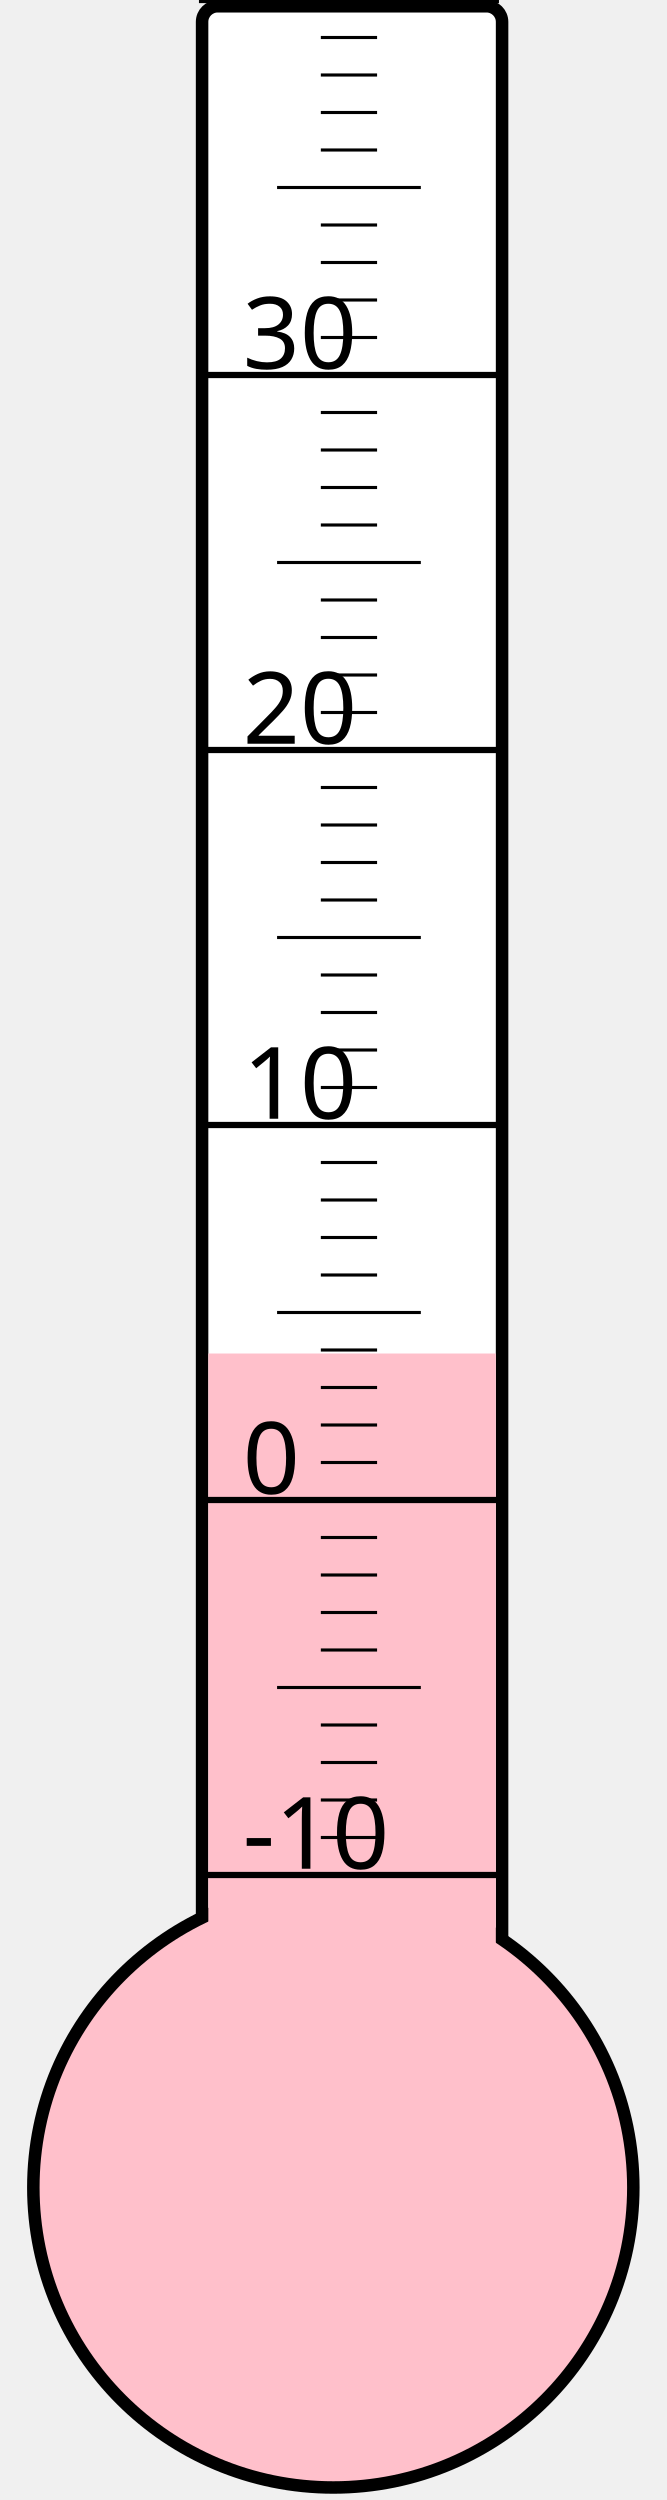
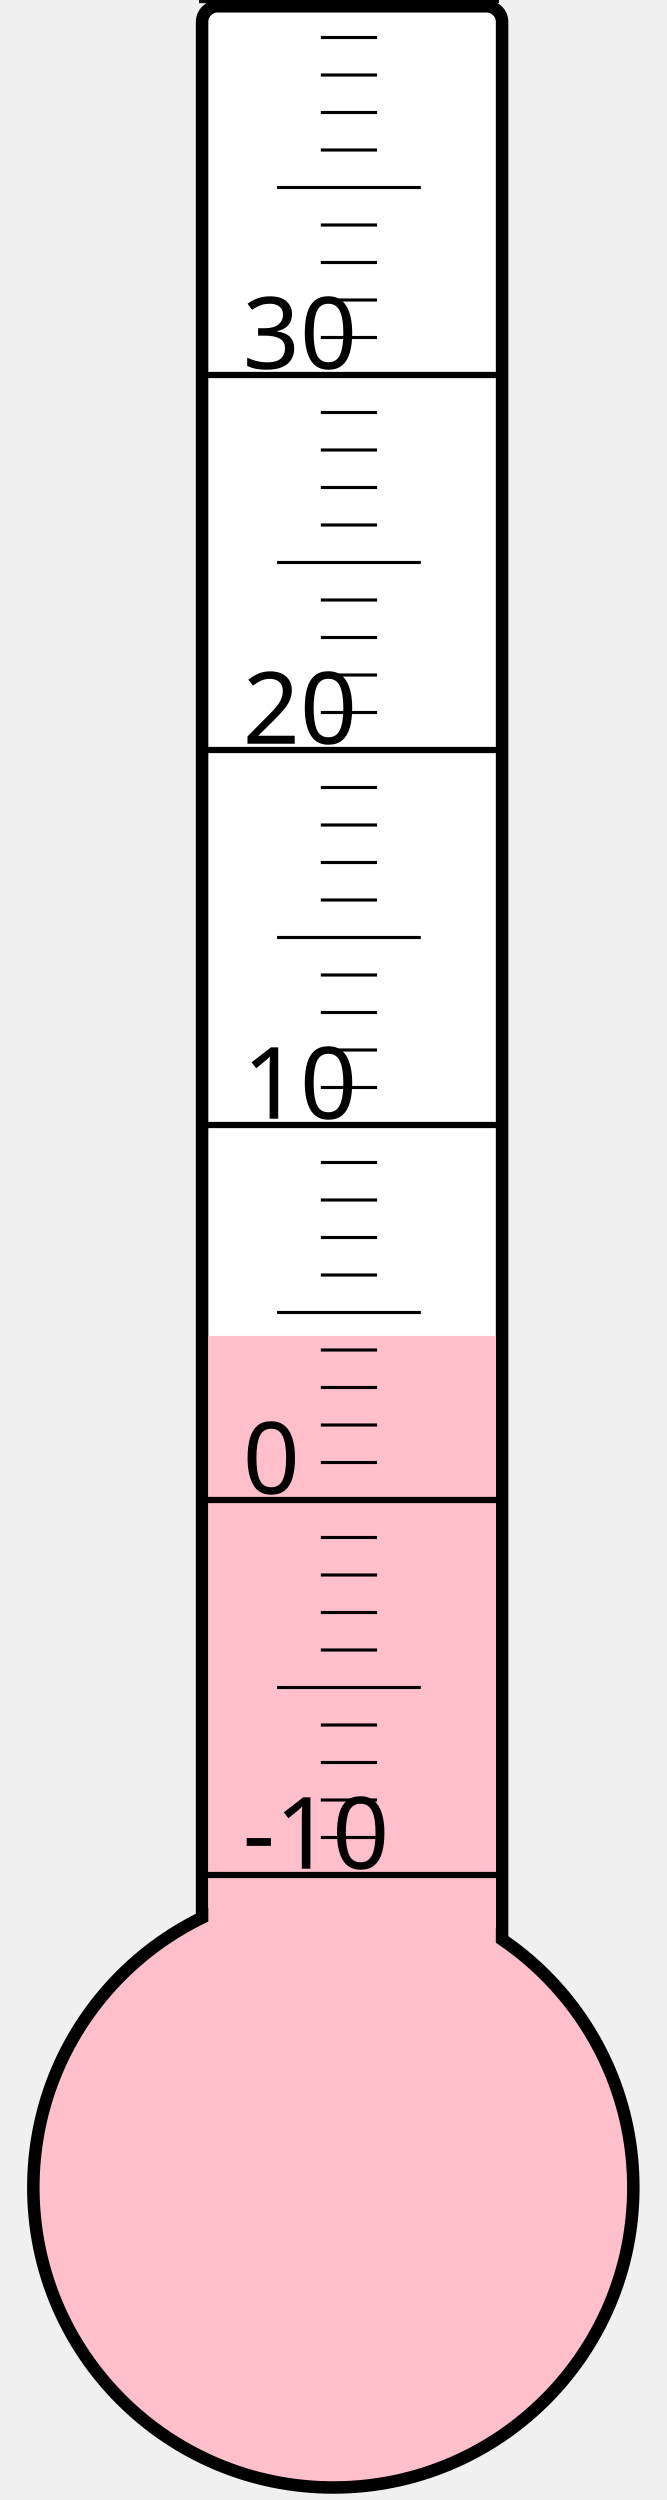
<svg xmlns="http://www.w3.org/2000/svg" width="40px" height="150px" viewBox="0 0 200 800">
  <rect width="200" height="800" x="0" y="0" style="fill: #ffffeb; fill-opacity: 0;" />
  <rect width="96" height="680" x="58" y="2" rx="5" ry="5" style="fill: white; fill-opacity: 1; stroke: black; stroke-width: 4;" />
  <circle cx="100" cy="700" r="96" style="fill: pink; stroke: black; stroke-width: 4;" />
-   <rect width="92" height="266.875" x="60" y="433.125" style="fill: pink; fill-opacity: 1; stroke-width: 0;" />
+   <rect width="92" height="272.5" x="60" y="427.5" style="fill: pink; fill-opacity: 1; stroke-width: 0;" />
  <text x="71" y="598" style="font-family: sans-serif; font-size: 24pt;">-10</text>
  <text x="71" y="478" style="font-family: sans-serif; font-size: 24pt;">0</text>
  <text x="71" y="358" style="font-family: sans-serif; font-size: 24pt;">10</text>
  <text x="71" y="238" style="font-family: sans-serif; font-size: 24pt;">20</text>
  <text x="71" y="118" style="font-family: sans-serif; font-size: 24pt;">30</text>
  <g style="stroke: black;">
    <line x1="57" y1="600" x2="153" y2="600" style="stroke-width: 2;" />
    <line x1="96" y1="588" x2="114" y2="588" style="stroke-width: 1;" />
    <line x1="96" y1="576" x2="114" y2="576" style="stroke-width: 1;" />
    <line x1="96" y1="564" x2="114" y2="564" style="stroke-width: 1;" />
    <line x1="96" y1="552" x2="114" y2="552" style="stroke-width: 1;" />
    <line x1="82" y1="540" x2="128" y2="540" style="stroke-width: 1;" />
    <line x1="96" y1="528" x2="114" y2="528" style="stroke-width: 1;" />
    <line x1="96" y1="516" x2="114" y2="516" style="stroke-width: 1;" />
    <line x1="96" y1="504" x2="114" y2="504" style="stroke-width: 1;" />
    <line x1="96" y1="492" x2="114" y2="492" style="stroke-width: 1;" />
    <line x1="57" y1="480" x2="153" y2="480" style="stroke-width: 2;" />
    <line x1="96" y1="468" x2="114" y2="468" style="stroke-width: 1;" />
    <line x1="96" y1="456" x2="114" y2="456" style="stroke-width: 1;" />
    <line x1="96" y1="444" x2="114" y2="444" style="stroke-width: 1;" />
    <line x1="96" y1="432" x2="114" y2="432" style="stroke-width: 1;" />
    <line x1="82" y1="420" x2="128" y2="420" style="stroke-width: 1;" />
    <line x1="96" y1="408" x2="114" y2="408" style="stroke-width: 1;" />
    <line x1="96" y1="396" x2="114" y2="396" style="stroke-width: 1;" />
    <line x1="96" y1="384" x2="114" y2="384" style="stroke-width: 1;" />
    <line x1="96" y1="372" x2="114" y2="372" style="stroke-width: 1;" />
    <line x1="57" y1="360" x2="153" y2="360" style="stroke-width: 2;" />
    <line x1="96" y1="348" x2="114" y2="348" style="stroke-width: 1;" />
    <line x1="96" y1="336" x2="114" y2="336" style="stroke-width: 1;" />
    <line x1="96" y1="324" x2="114" y2="324" style="stroke-width: 1;" />
    <line x1="96" y1="312" x2="114" y2="312" style="stroke-width: 1;" />
    <line x1="82" y1="300" x2="128" y2="300" style="stroke-width: 1;" />
    <line x1="96" y1="288" x2="114" y2="288" style="stroke-width: 1;" />
    <line x1="96" y1="276" x2="114" y2="276" style="stroke-width: 1;" />
    <line x1="96" y1="264" x2="114" y2="264" style="stroke-width: 1;" />
    <line x1="96" y1="252" x2="114" y2="252" style="stroke-width: 1;" />
    <line x1="57" y1="240" x2="153" y2="240" style="stroke-width: 2;" />
    <line x1="96" y1="228" x2="114" y2="228" style="stroke-width: 1;" />
    <line x1="96" y1="216" x2="114" y2="216" style="stroke-width: 1;" />
    <line x1="96" y1="204" x2="114" y2="204" style="stroke-width: 1;" />
    <line x1="96" y1="192" x2="114" y2="192" style="stroke-width: 1;" />
    <line x1="82" y1="180" x2="128" y2="180" style="stroke-width: 1;" />
    <line x1="96" y1="168" x2="114" y2="168" style="stroke-width: 1;" />
    <line x1="96" y1="156" x2="114" y2="156" style="stroke-width: 1;" />
    <line x1="96" y1="144" x2="114" y2="144" style="stroke-width: 1;" />
    <line x1="96" y1="132" x2="114" y2="132" style="stroke-width: 1;" />
    <line x1="57" y1="120" x2="153" y2="120" style="stroke-width: 2;" />
    <line x1="96" y1="108" x2="114" y2="108" style="stroke-width: 1;" />
    <line x1="96" y1="96" x2="114" y2="96" style="stroke-width: 1;" />
    <line x1="96" y1="84" x2="114" y2="84" style="stroke-width: 1;" />
    <line x1="96" y1="72" x2="114" y2="72" style="stroke-width: 1;" />
    <line x1="82" y1="60" x2="128" y2="60" style="stroke-width: 1;" />
    <line x1="96" y1="48" x2="114" y2="48" style="stroke-width: 1;" />
    <line x1="96" y1="36" x2="114" y2="36" style="stroke-width: 1;" />
    <line x1="96" y1="24" x2="114" y2="24" style="stroke-width: 1;" />
    <line x1="96" y1="12" x2="114" y2="12" style="stroke-width: 1;" />
    <line x1="57" y1="0" x2="153" y2="0" style="stroke-width: 2;" />
  </g>
</svg>
